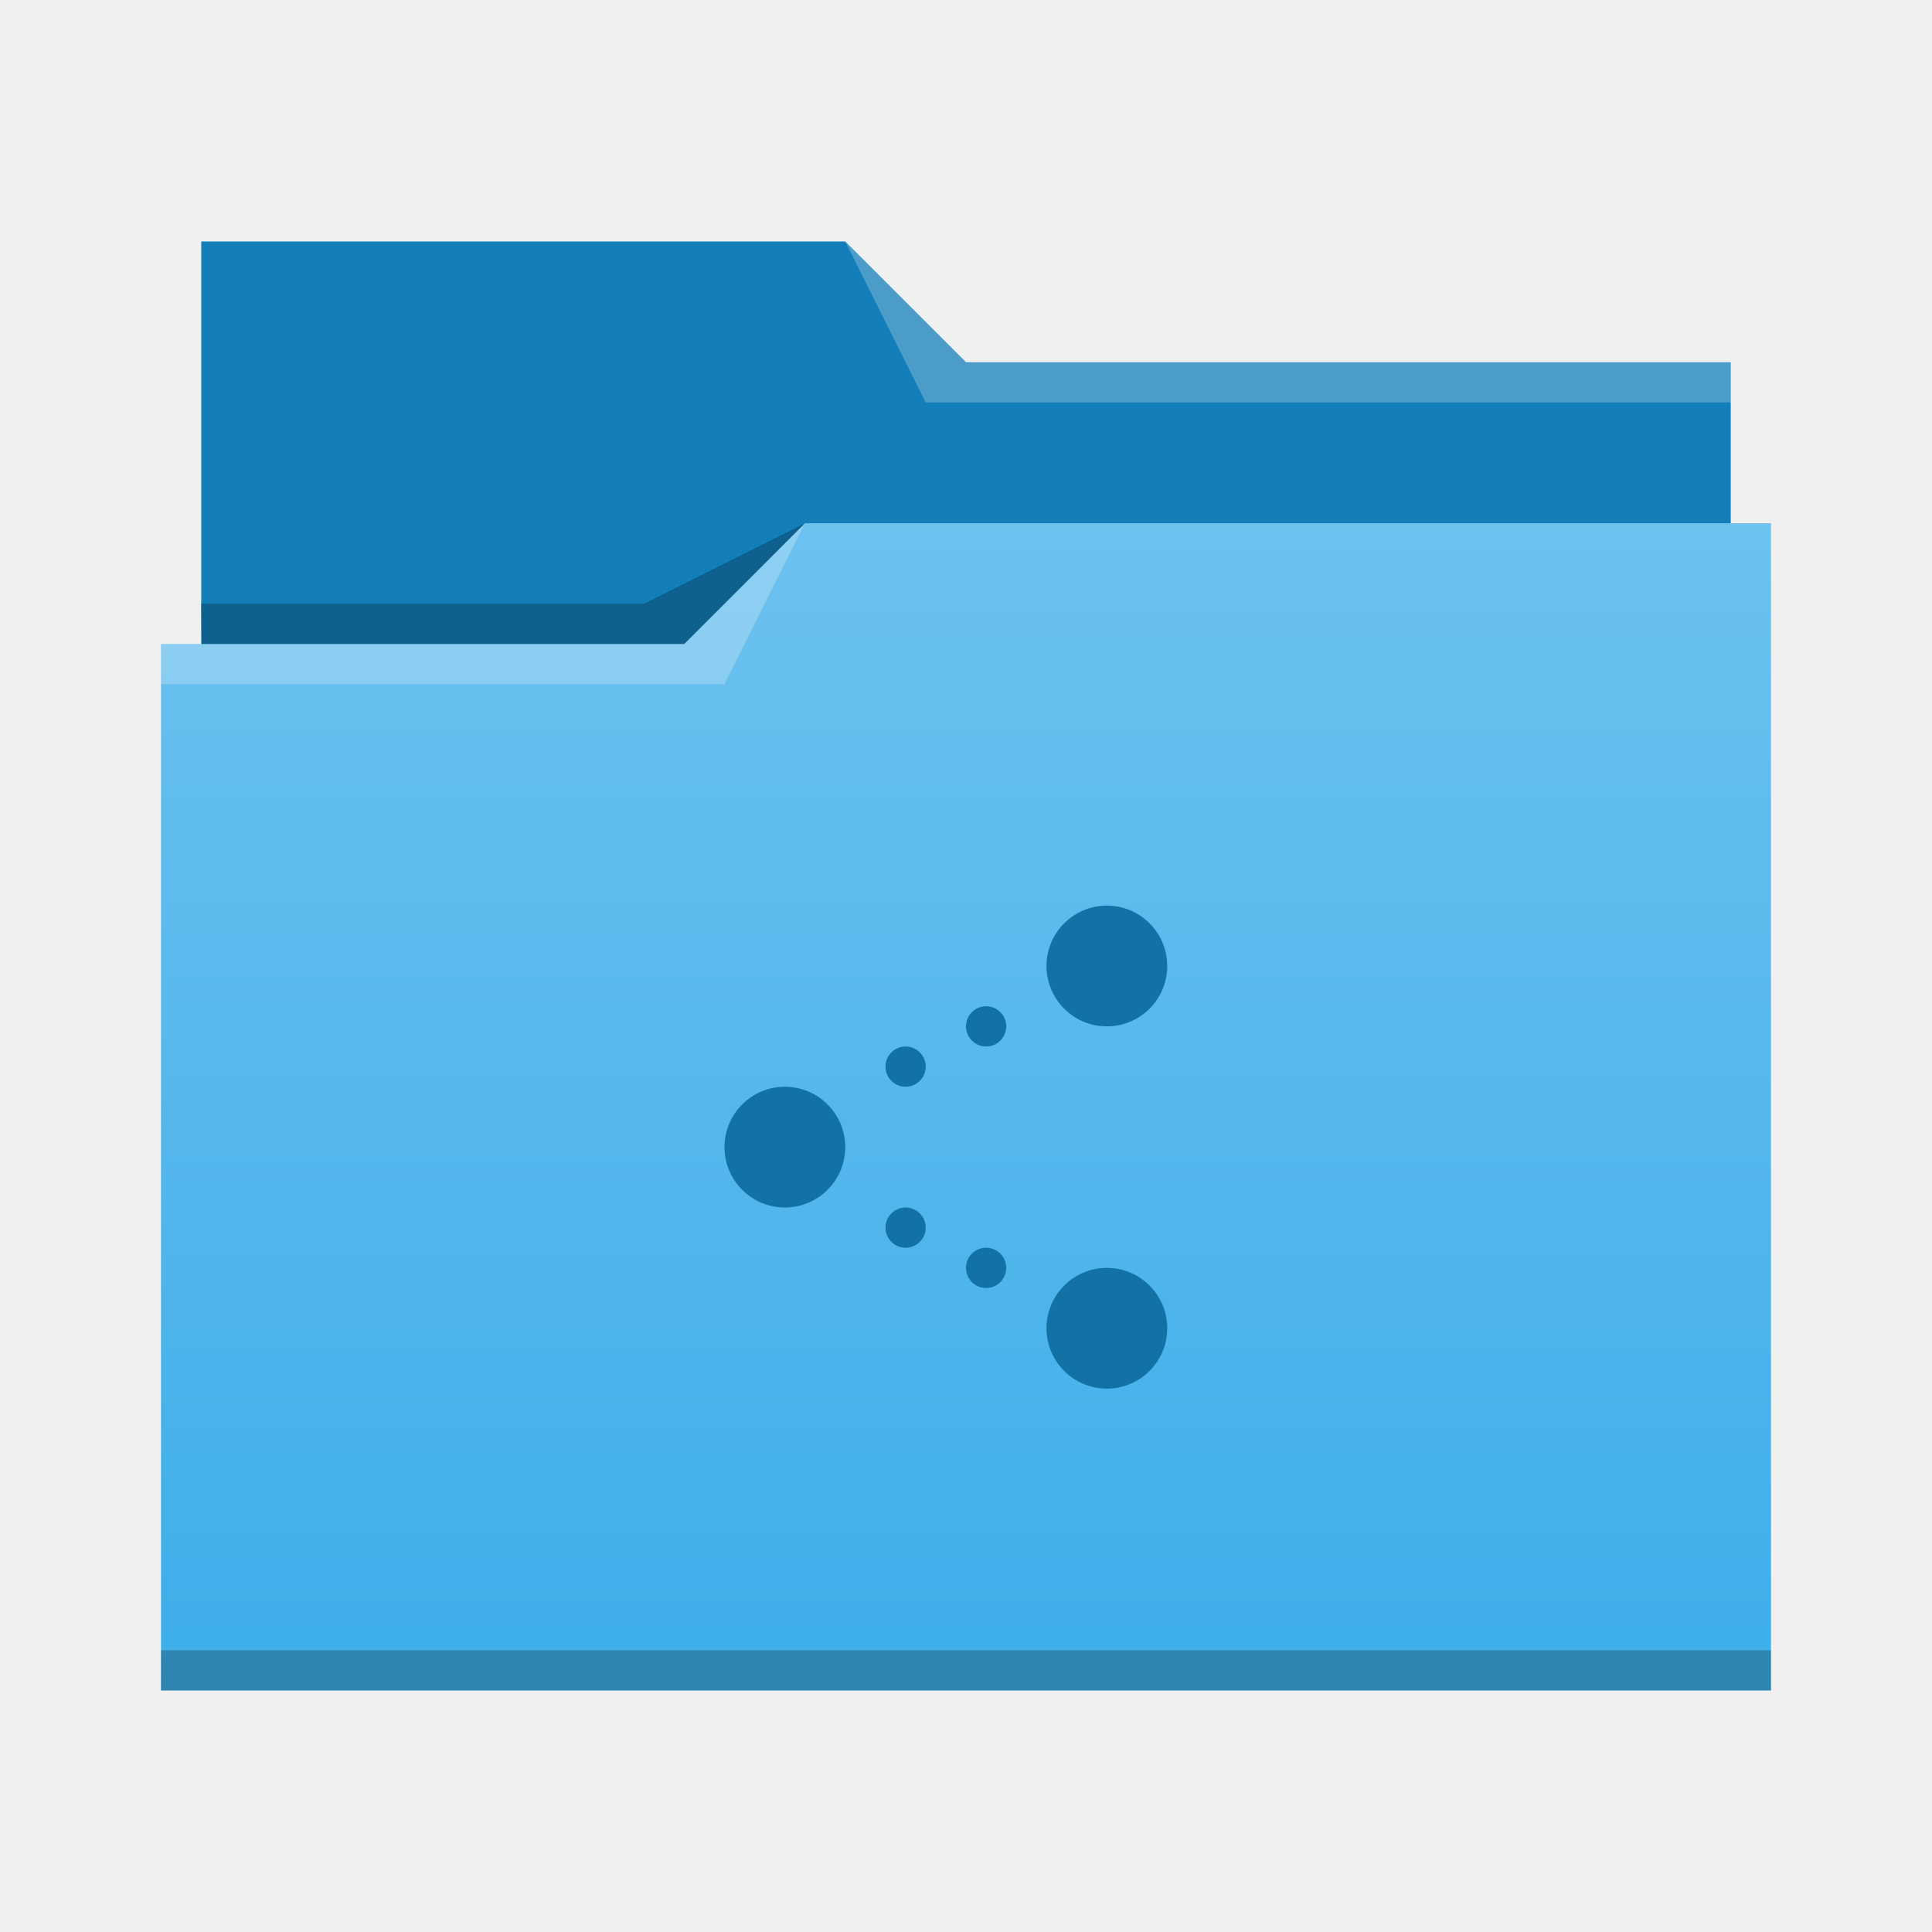
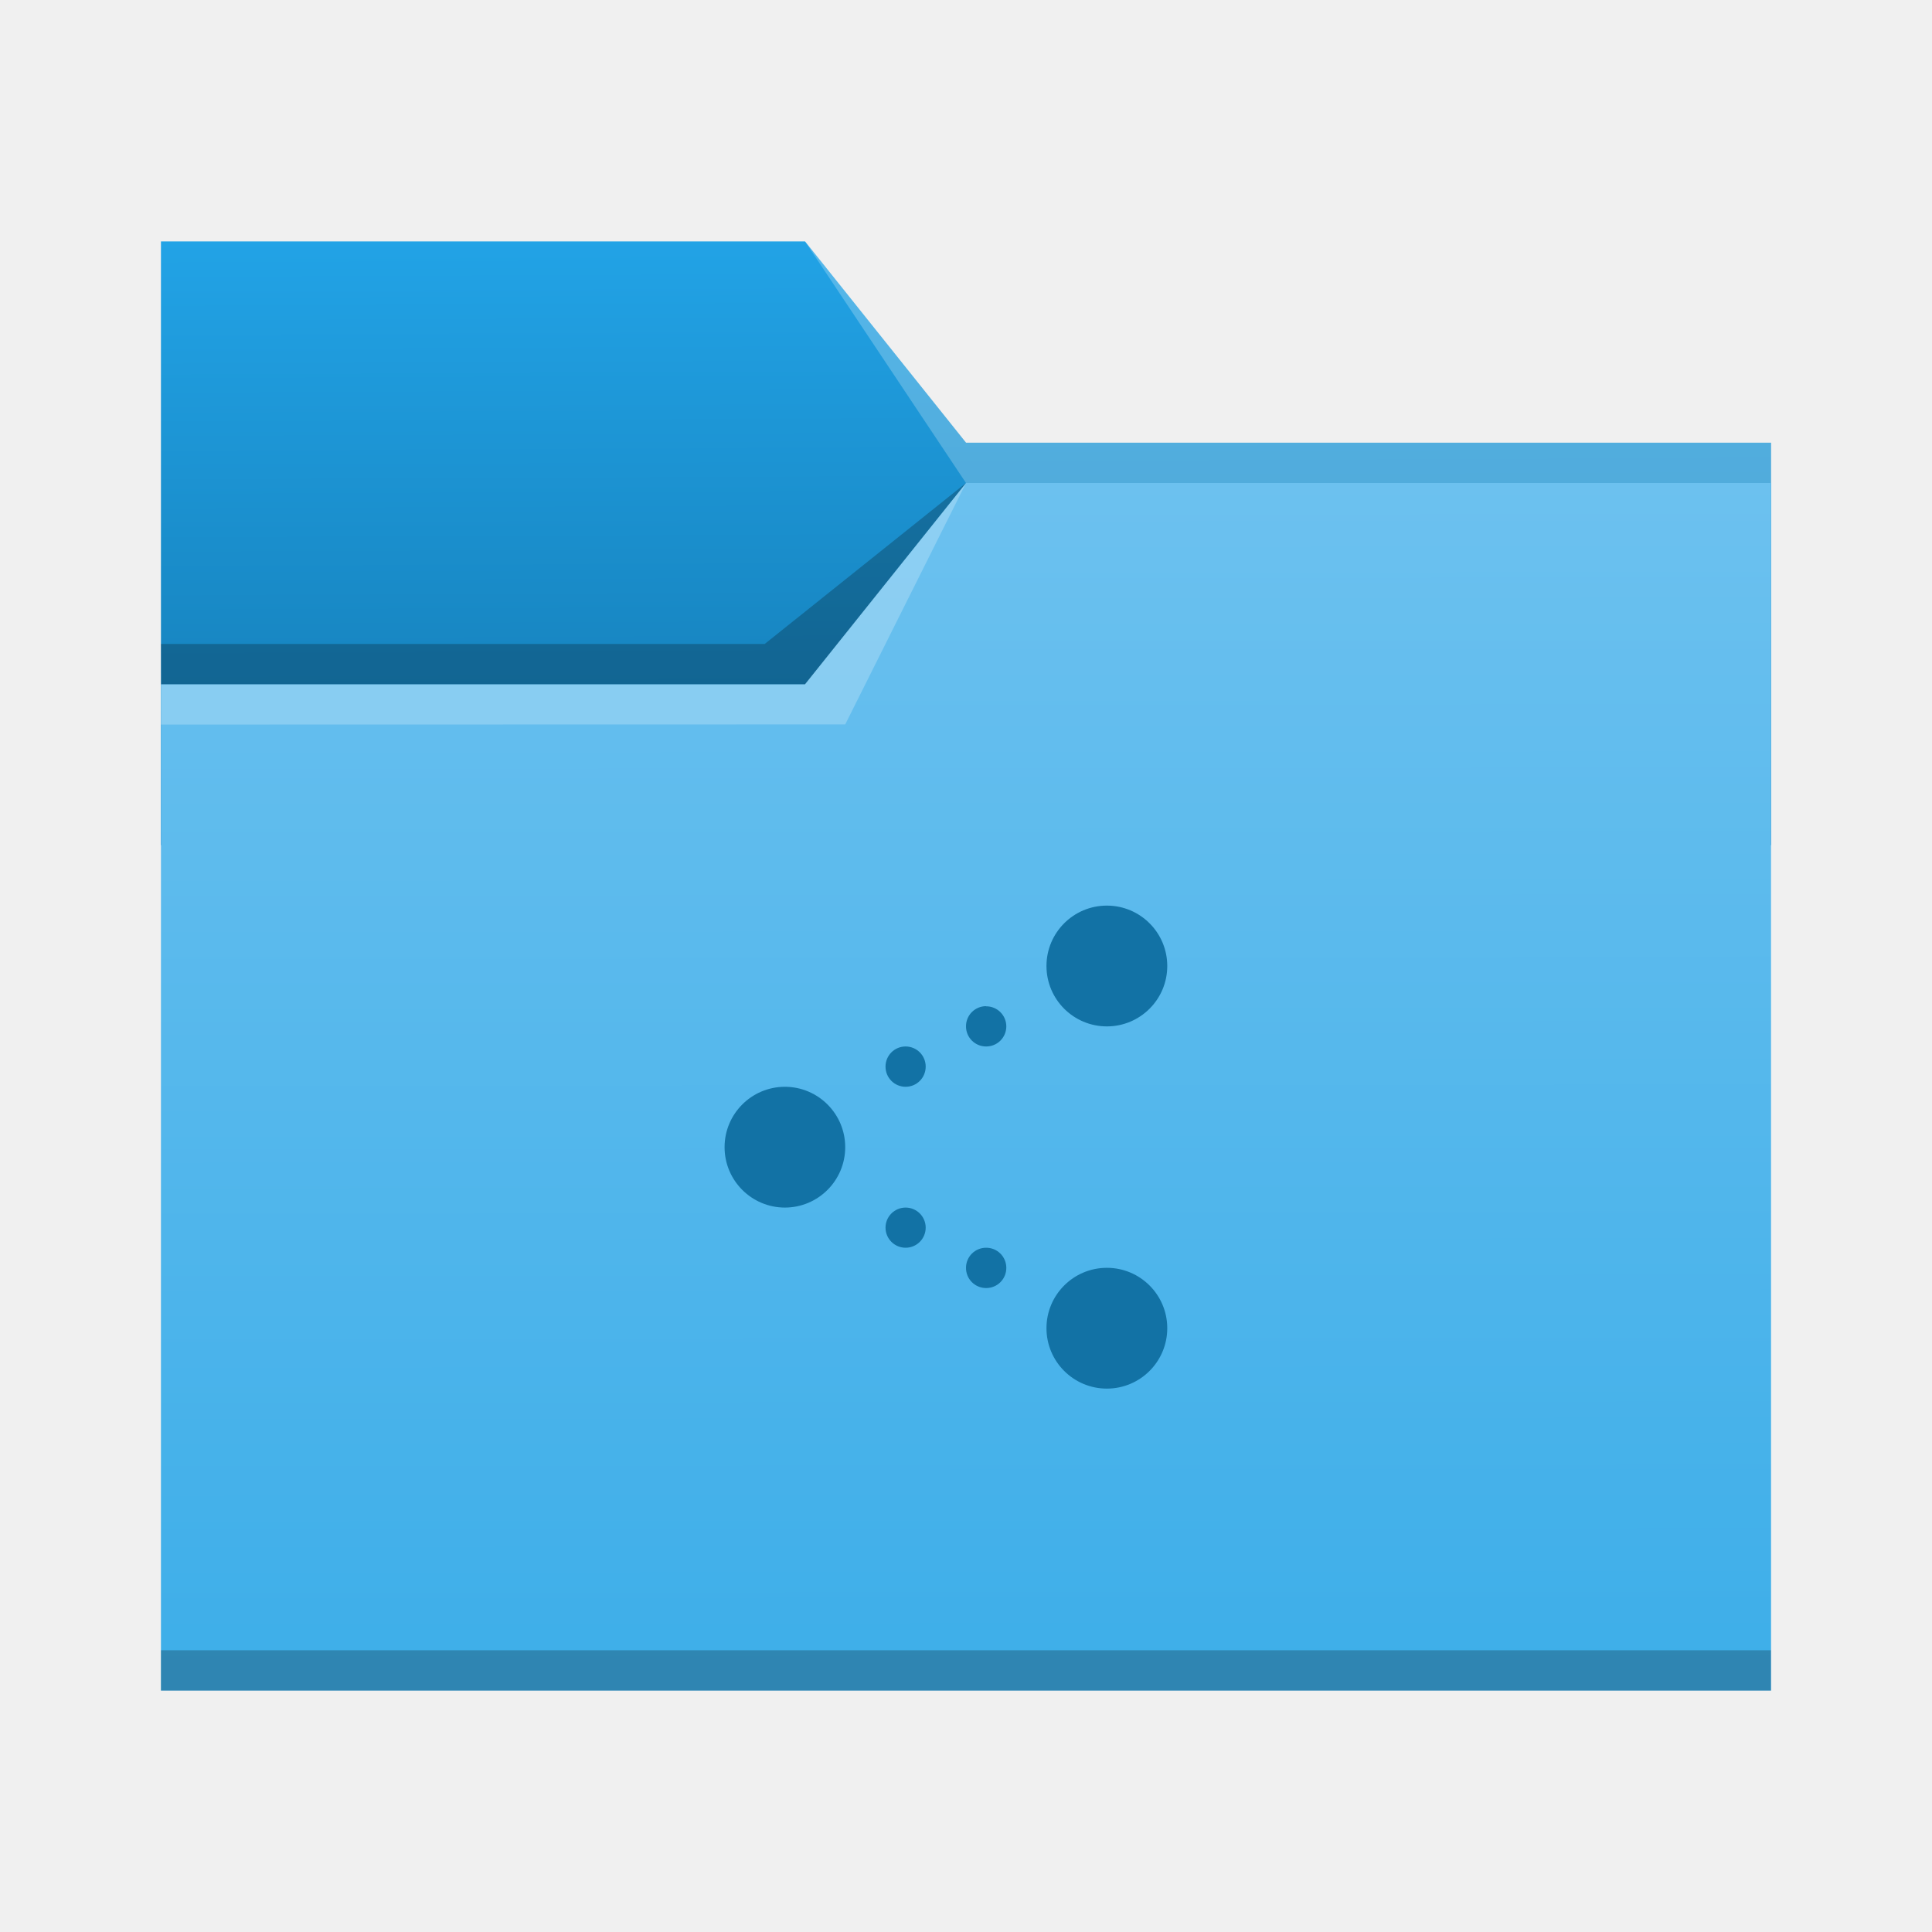
- <svg xmlns="http://www.w3.org/2000/svg" viewBox="0 0 48 48">
-   <linearGradient id="a" x2="0" y1="541.798" y2="499.784" gradientTransform="matrix(.6922986 0 0 .6920733 120.2563 150.8337)" gradientUnits="userSpaceOnUse">
-     <stop stop-color="#3daee9" offset="0" />
-     <stop stop-color="#6cc1ef" offset="1" />
-   </linearGradient>
-   <g transform="translate(-384.5714 -483.798)">
-     <g stroke-width=".692">
-       <path d="m389.571 489.798v11h38l-1e-5 -8h-19l-3-3-16-1.8e-4z" fill="#147eb8" />
-       <path d="m404.571 496.798-3 3h-13l1e-5 26 40-4.7e-4v-29z" fill="url(#a)" />
-       <g fill-opacity=".235" fill-rule="evenodd">
-         <path d="m388.571 499.798v1h14l2-4-3 3z" fill="#fff" />
-         <path d="m389.564 498.798.016 1h11.992l3-3-4 2z" />
-       </g>
-     </g>
-     <path d="m388.571 524.798v1c-0.0 0 40 0 40 0v-1z" fill-opacity=".235" stroke-width=".83" />
-     <path d="m405.571 489.798 2 4h20v-1h-19z" fill="#fff" fill-opacity=".235" fill-rule="evenodd" stroke-width=".692" />
-     <path d="m412.071 506.298c-.828 0-1.5.672-1.5 1.5s.672 1.5 1.5 1.5 1.5-.672 1.5-1.5-.672-1.5-1.5-1.5zm-3 2.5c-.276 0-.5.224-.5.5s.224.5.5.5.5-.224.5-.5-.224-.5-.5-.5zm-2 1c-.276 0-.5.224-.5.5s.224.5.5.5.5-.224.5-.5-.224-.5-.5-.5zm-3 1c-.828 0-1.5.672-1.5 1.5s.672 1.5 1.5 1.5 1.5-.672 1.5-1.5-.672-1.5-1.5-1.5zm3 3c-.276 0-.5.224-.5.5s.224.5.5.5.5-.224.5-.5-.224-.5-.5-.5zm2 1c-.276 0-.5.224-.5.5s.224.5.5.5.5-.224.5-.5-.224-.5-.5-.5zm3 .5c-.828 0-1.5.672-1.5 1.5s.672 1.5 1.5 1.5 1.5-.672 1.5-1.5-.672-1.5-1.5-1.5z" fill="#1272a5" />
-   </g>
+ <svg xmlns="http://www.w3.org/2000/svg" xmlns:xlink="http://www.w3.org/1999/xlink" width="48" height="48" viewBox="0 0 12.7 12.7" version="1.1" id="svg5">
+   <defs id="defs2">
+     <linearGradient id="linearGradient6505">
+       <stop style="stop-color:#147eb8;stop-opacity:1" offset="0" id="stop6501" />
+       <stop style="stop-color:#22a3e6;stop-opacity:1" offset="1" id="stop6503" />
+     </linearGradient>
+     <linearGradient id="linearGradient6033">
+       <stop style="stop-color:#3daee9;stop-opacity:1" offset="0" id="stop6029" />
+       <stop style="stop-color:#6cc1ef;stop-opacity:1" offset="1" id="stop6031" />
+     </linearGradient>
+     <linearGradient xlink:href="#linearGradient6033" id="linearGradient6035" x1="8.779" y1="11.09" x2="8.772" y2="3.172" gradientUnits="userSpaceOnUse" />
+     <linearGradient xlink:href="#linearGradient6505" id="linearGradient6507" x1="3.296" y1="5.091" x2="3.28" y2="1.572" gradientUnits="userSpaceOnUse" />
+   </defs>
+   <path id="rect846-3" style="fill:url(#linearGradient6507);fill-opacity:1;stroke-width:0.296" d="M 1.058,1.587 H 5.292 L 6.35,2.91 l 5.292,10e-8 V 5.556 H 1.058 Z" />
+   <path id="rect846" style="fill:url(#linearGradient6035);fill-opacity:1;stroke-width:0.48" d="M 1.058,4.498 H 5.292 L 6.35,3.175 h 5.292 v 7.938 H 1.058 Z" />
+   <path id="rect870" style="fill:#ffffff;fill-opacity:0.235;stroke-width:0.118" d="M 5.292,1.587 6.35,2.91 l 5.292,10e-8 V 3.175 H 6.35 Z" />
+   <path id="rect2728" style="fill:#ffffff;fill-opacity:0.235;stroke-width:0.265" d="m 1.058,4.498 4.233,-5e-7 L 6.35,3.175 5.556,4.762 1.058,4.763 Z" />
+   <path id="rect3586" style="fill:#000000;fill-opacity:0.235;stroke-width:0.265" d="m 1.058,4.233 3.969,-4e-7 L 6.35,3.175 5.292,4.498 l -4.233,5e-7 z" />
+   <rect style="fill:#000000;fill-opacity:0.235;stroke-width:0.148" id="rect5839" width="10.583" height="0.265" x="1.058" y="10.848" />
+   <path id="path870" style="fill:#1272a5;fill-opacity:1;stroke-width:0.265" d="M 7.276,5.953 A 0.397,0.397 0 0 0 6.879,6.35 0.397,0.397 0 0 0 7.276,6.747 0.397,0.397 0 0 0 7.673,6.35 0.397,0.397 0 0 0 7.276,5.953 Z m -0.794,0.661 A 0.132,0.132 0 0 0 6.35,6.747 0.132,0.132 0 0 0 6.482,6.879 0.132,0.132 0 0 0 6.615,6.747 0.132,0.132 0 0 0 6.482,6.615 Z M 5.953,6.879 A 0.132,0.132 0 0 0 5.821,7.011 0.132,0.132 0 0 0 5.953,7.144 0.132,0.132 0 0 0 6.085,7.011 0.132,0.132 0 0 0 5.953,6.879 Z M 5.159,7.144 A 0.397,0.397 0 0 0 4.763,7.541 0.397,0.397 0 0 0 5.159,7.938 0.397,0.397 0 0 0 5.556,7.541 0.397,0.397 0 0 0 5.159,7.144 Z M 5.953,7.938 A 0.132,0.132 0 0 0 5.821,8.07 0.132,0.132 0 0 0 5.953,8.202 0.132,0.132 0 0 0 6.085,8.07 0.132,0.132 0 0 0 5.953,7.938 Z M 6.482,8.202 A 0.132,0.132 0 0 0 6.35,8.334 0.132,0.132 0 0 0 6.482,8.467 0.132,0.132 0 0 0 6.615,8.334 0.132,0.132 0 0 0 6.482,8.202 Z m 0.794,0.132 a 0.397,0.397 0 0 0 -0.397,0.397 0.397,0.397 0 0 0 0.397,0.397 0.397,0.397 0 0 0 0.397,-0.397 0.397,0.397 0 0 0 -0.397,-0.397 z" />
</svg>
